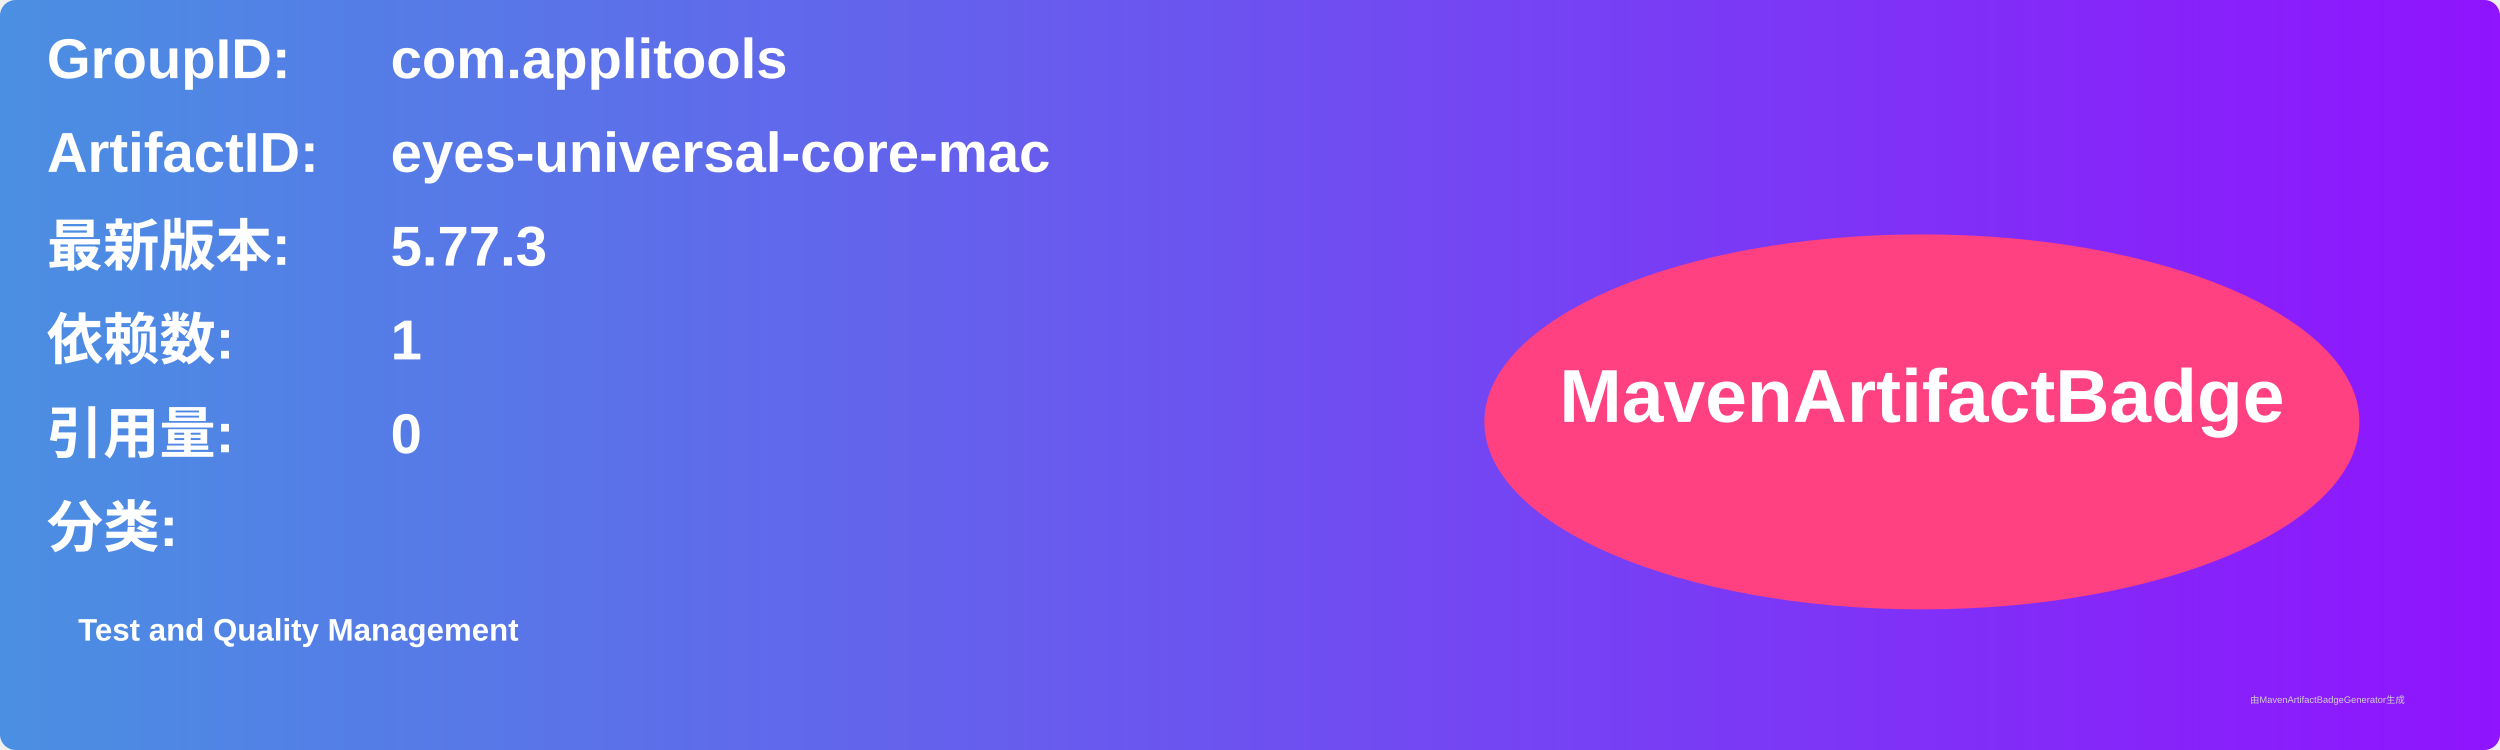
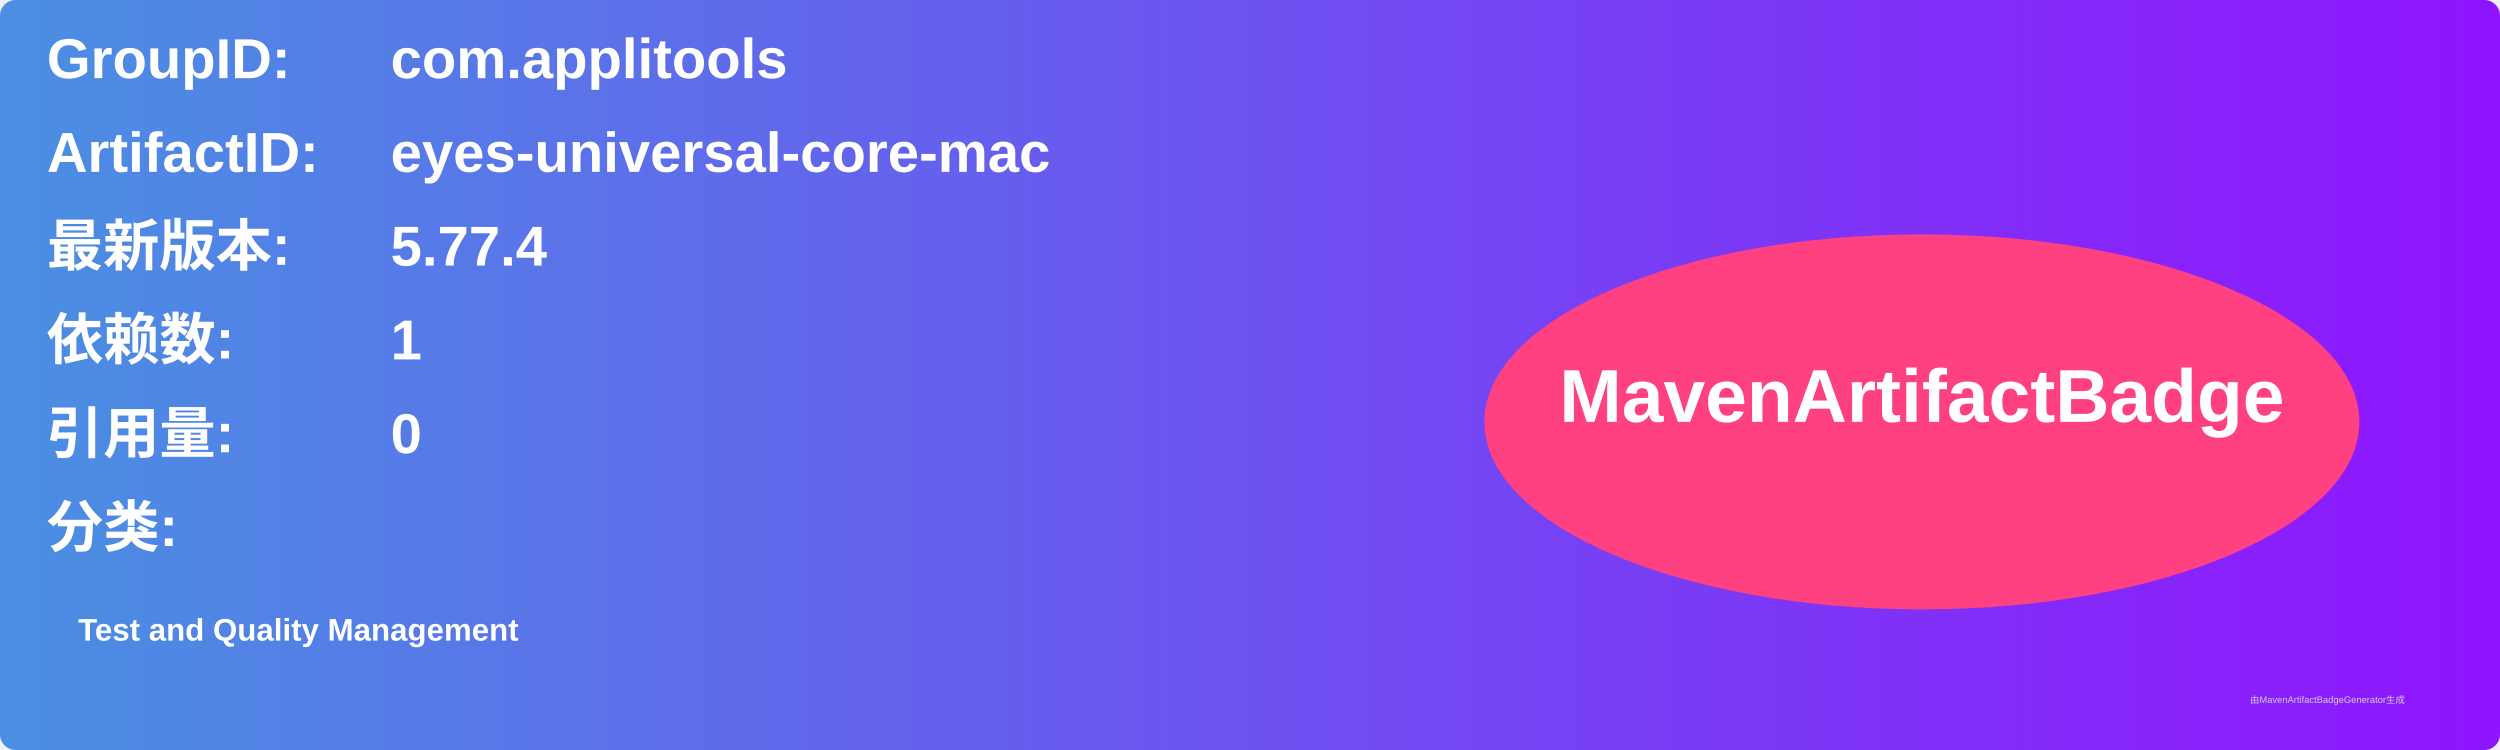
<svg xmlns="http://www.w3.org/2000/svg" width="800" height="240" viewBox="0 0 800 240">
  <linearGradient id="grad" x1="0%" y1="0%" x2="100%" y2="0%">
    <stop offset="0%" stop-color="#4a90e2" />
    <stop offset="100%" stop-color="#9013fe" />
  </linearGradient>
  <rect width="100%" height="100%" rx="5" ry="5" fill="url(#grad)" />
  <g transform="translate(15, 15)">
    <text x="0" y="10" font-family="Arial" font-size="18" fill="white" font-weight="bold" width="260">GroupID:</text>
    <text x="110" y="10" font-family="Arial" font-size="18" fill="white" font-weight="bold" width="460">com.applitools</text>
    <text x="0" y="40" font-family="Arial" font-size="18" fill="white" font-weight="bold" width="260">ArtifactID:</text>
    <text x="110" y="40" font-family="Arial" font-size="18" fill="white" font-weight="bold" width="460">eyes-universal-core-mac</text>
    <text x="0" y="70" font-family="Arial" font-size="18" fill="white" font-weight="bold">最新版本:</text>
    <text x="110" y="70" font-family="Arial" font-size="18" fill="white" font-weight="bold">
-       <tspan font-weight="bold">5.77.3</tspan>
+       <tspan font-weight="bold">5.77.4</tspan>
    </text>
    <text x="0" y="100" font-family="Arial" font-size="18" fill="white" font-weight="bold">依赖数: </text>
    <text x="110" y="100" font-family="Arial" font-size="18" fill="white">
      <tspan font-weight="bold">1</tspan>
    </text>
    <text x="0" y="130" font-family="Arial" font-size="18" fill="white" font-weight="bold">引用量: </text>
    <text x="110" y="130" font-family="Arial" font-size="18" fill="white">
      <tspan font-weight="bold">0</tspan>
    </text>
    <text x="0" y="160" font-family="Arial" font-size="18" fill="white" font-weight="bold">分类:</text>
    <text x="10" y="190" font-family="Arial" font-size="10" fill="white">
      <tspan font-weight="bold">Test and Quality Management</tspan>
    </text>
    <ellipse cx="600" cy="120" rx="140" ry="60" fill="#ff4081" />
    <text x="600" y="120" text-anchor="middle" font-family="Arial" font-size="24" fill="white" font-weight="bold">MavenArtifactBadge</text>
  </g>
  <text x="720" y="225" font-family="Arial" font-size="3" fill="#d0d0d0">由MavenArtifactBadgeGenerator生成</text>
</svg>
